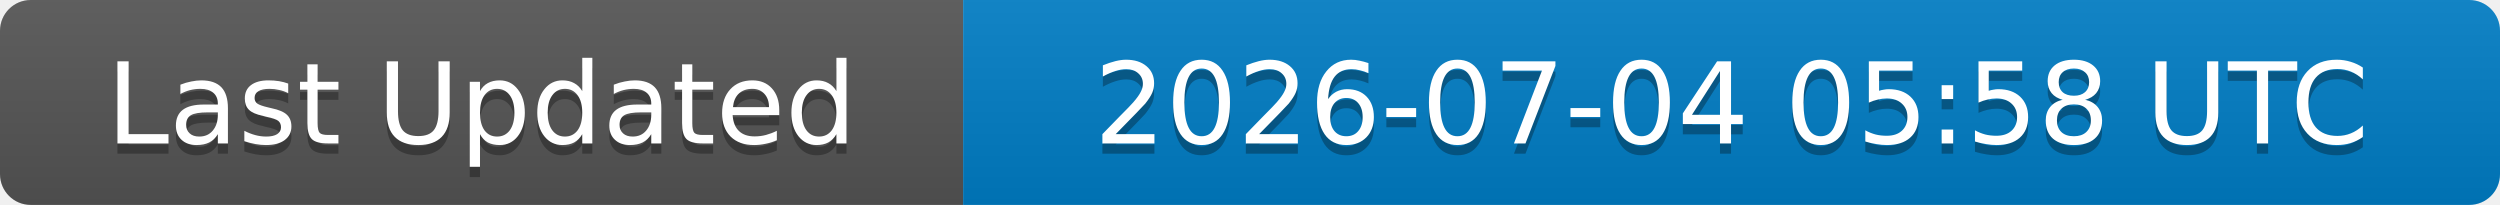
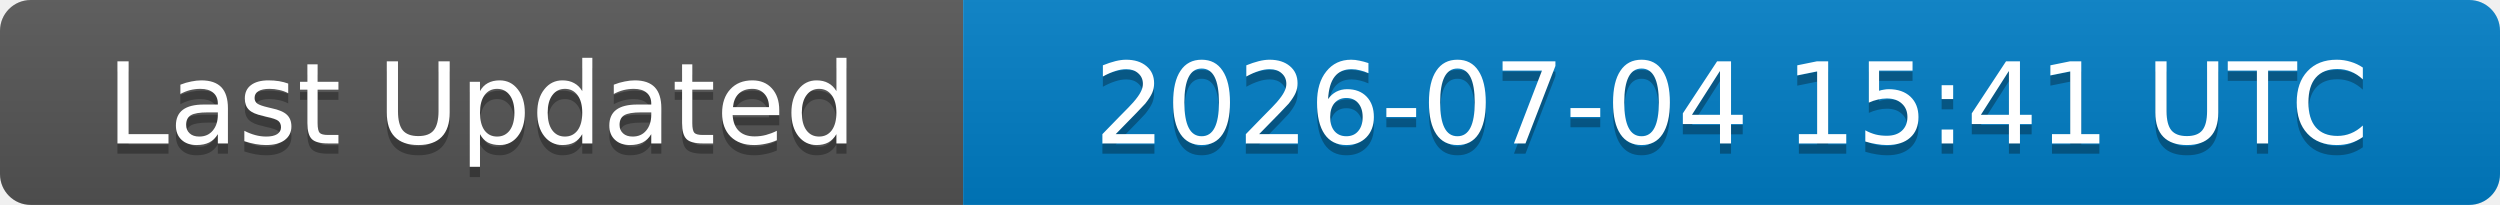
<svg xmlns="http://www.w3.org/2000/svg" width="244" height="20">
  <linearGradient id="b" x2="0" y2="100%">
    <stop offset="0" stop-color="#bbb" stop-opacity=".1" />
    <stop offset="1" stop-opacity=".1" />
  </linearGradient>
  <clipPath id="a">
    <rect width="244" height="20" rx="3" fill="#fff" />
  </clipPath>
  <g clip-path="url(#a)">
    <rect width="94" height="20" fill="#555" />
    <rect x="94" width="150" height="20" fill="#007ec6" />
    <rect width="244" height="20" fill="url(#b)" />
  </g>
  <g fill="#fff" text-anchor="middle" font-family="DejaVu Sans,Verdana,Geneva,sans-serif" font-size="11">
    <text x="47" y="15" fill="#010101" fill-opacity=".3">Last Updated</text>
    <text x="47" y="14">Last Updated</text>
-     <text x="169" y="15" fill="#010101" fill-opacity=".3">2026-07-04 05:58 UTC</text>
-     <text x="169" y="14">2026-07-04 05:58 UTC</text>
+     <text x="169" y="15" fill="#010101" fill-opacity=".3">2026-07-04 15:41 UTC</text>
+     <text x="169" y="14">2026-07-04 15:41 UTC</text>
  </g>
</svg>
